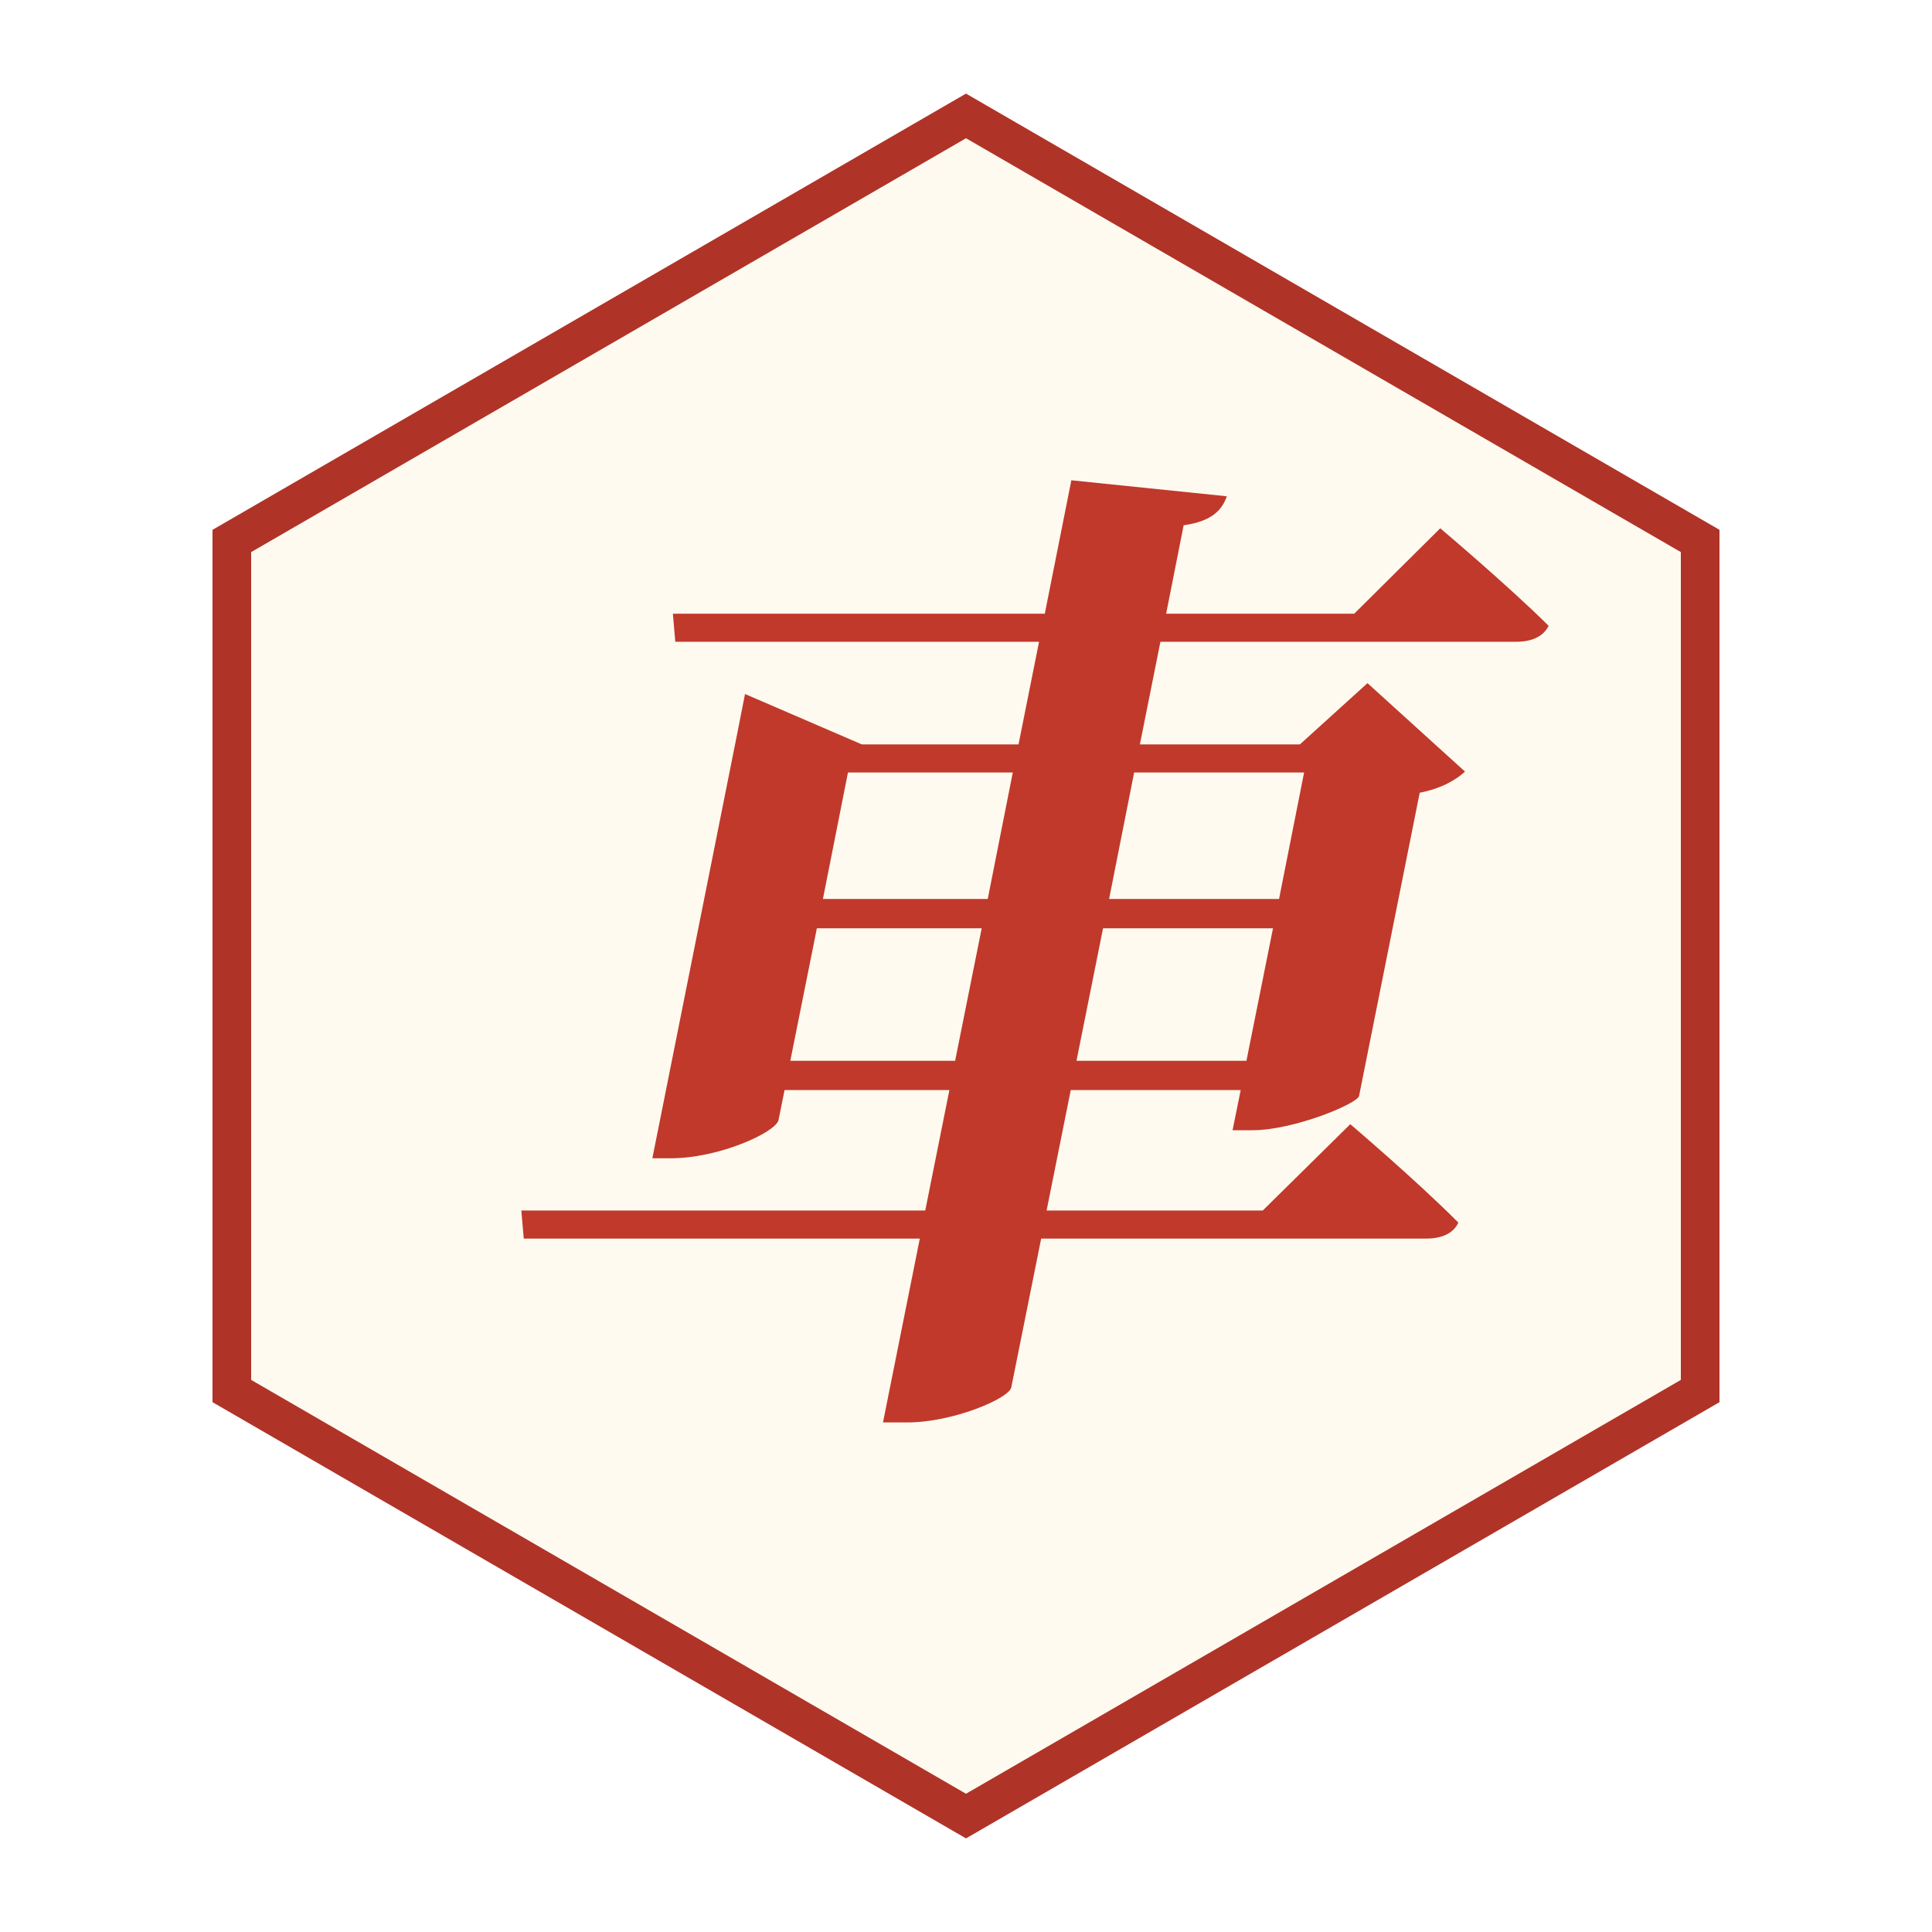
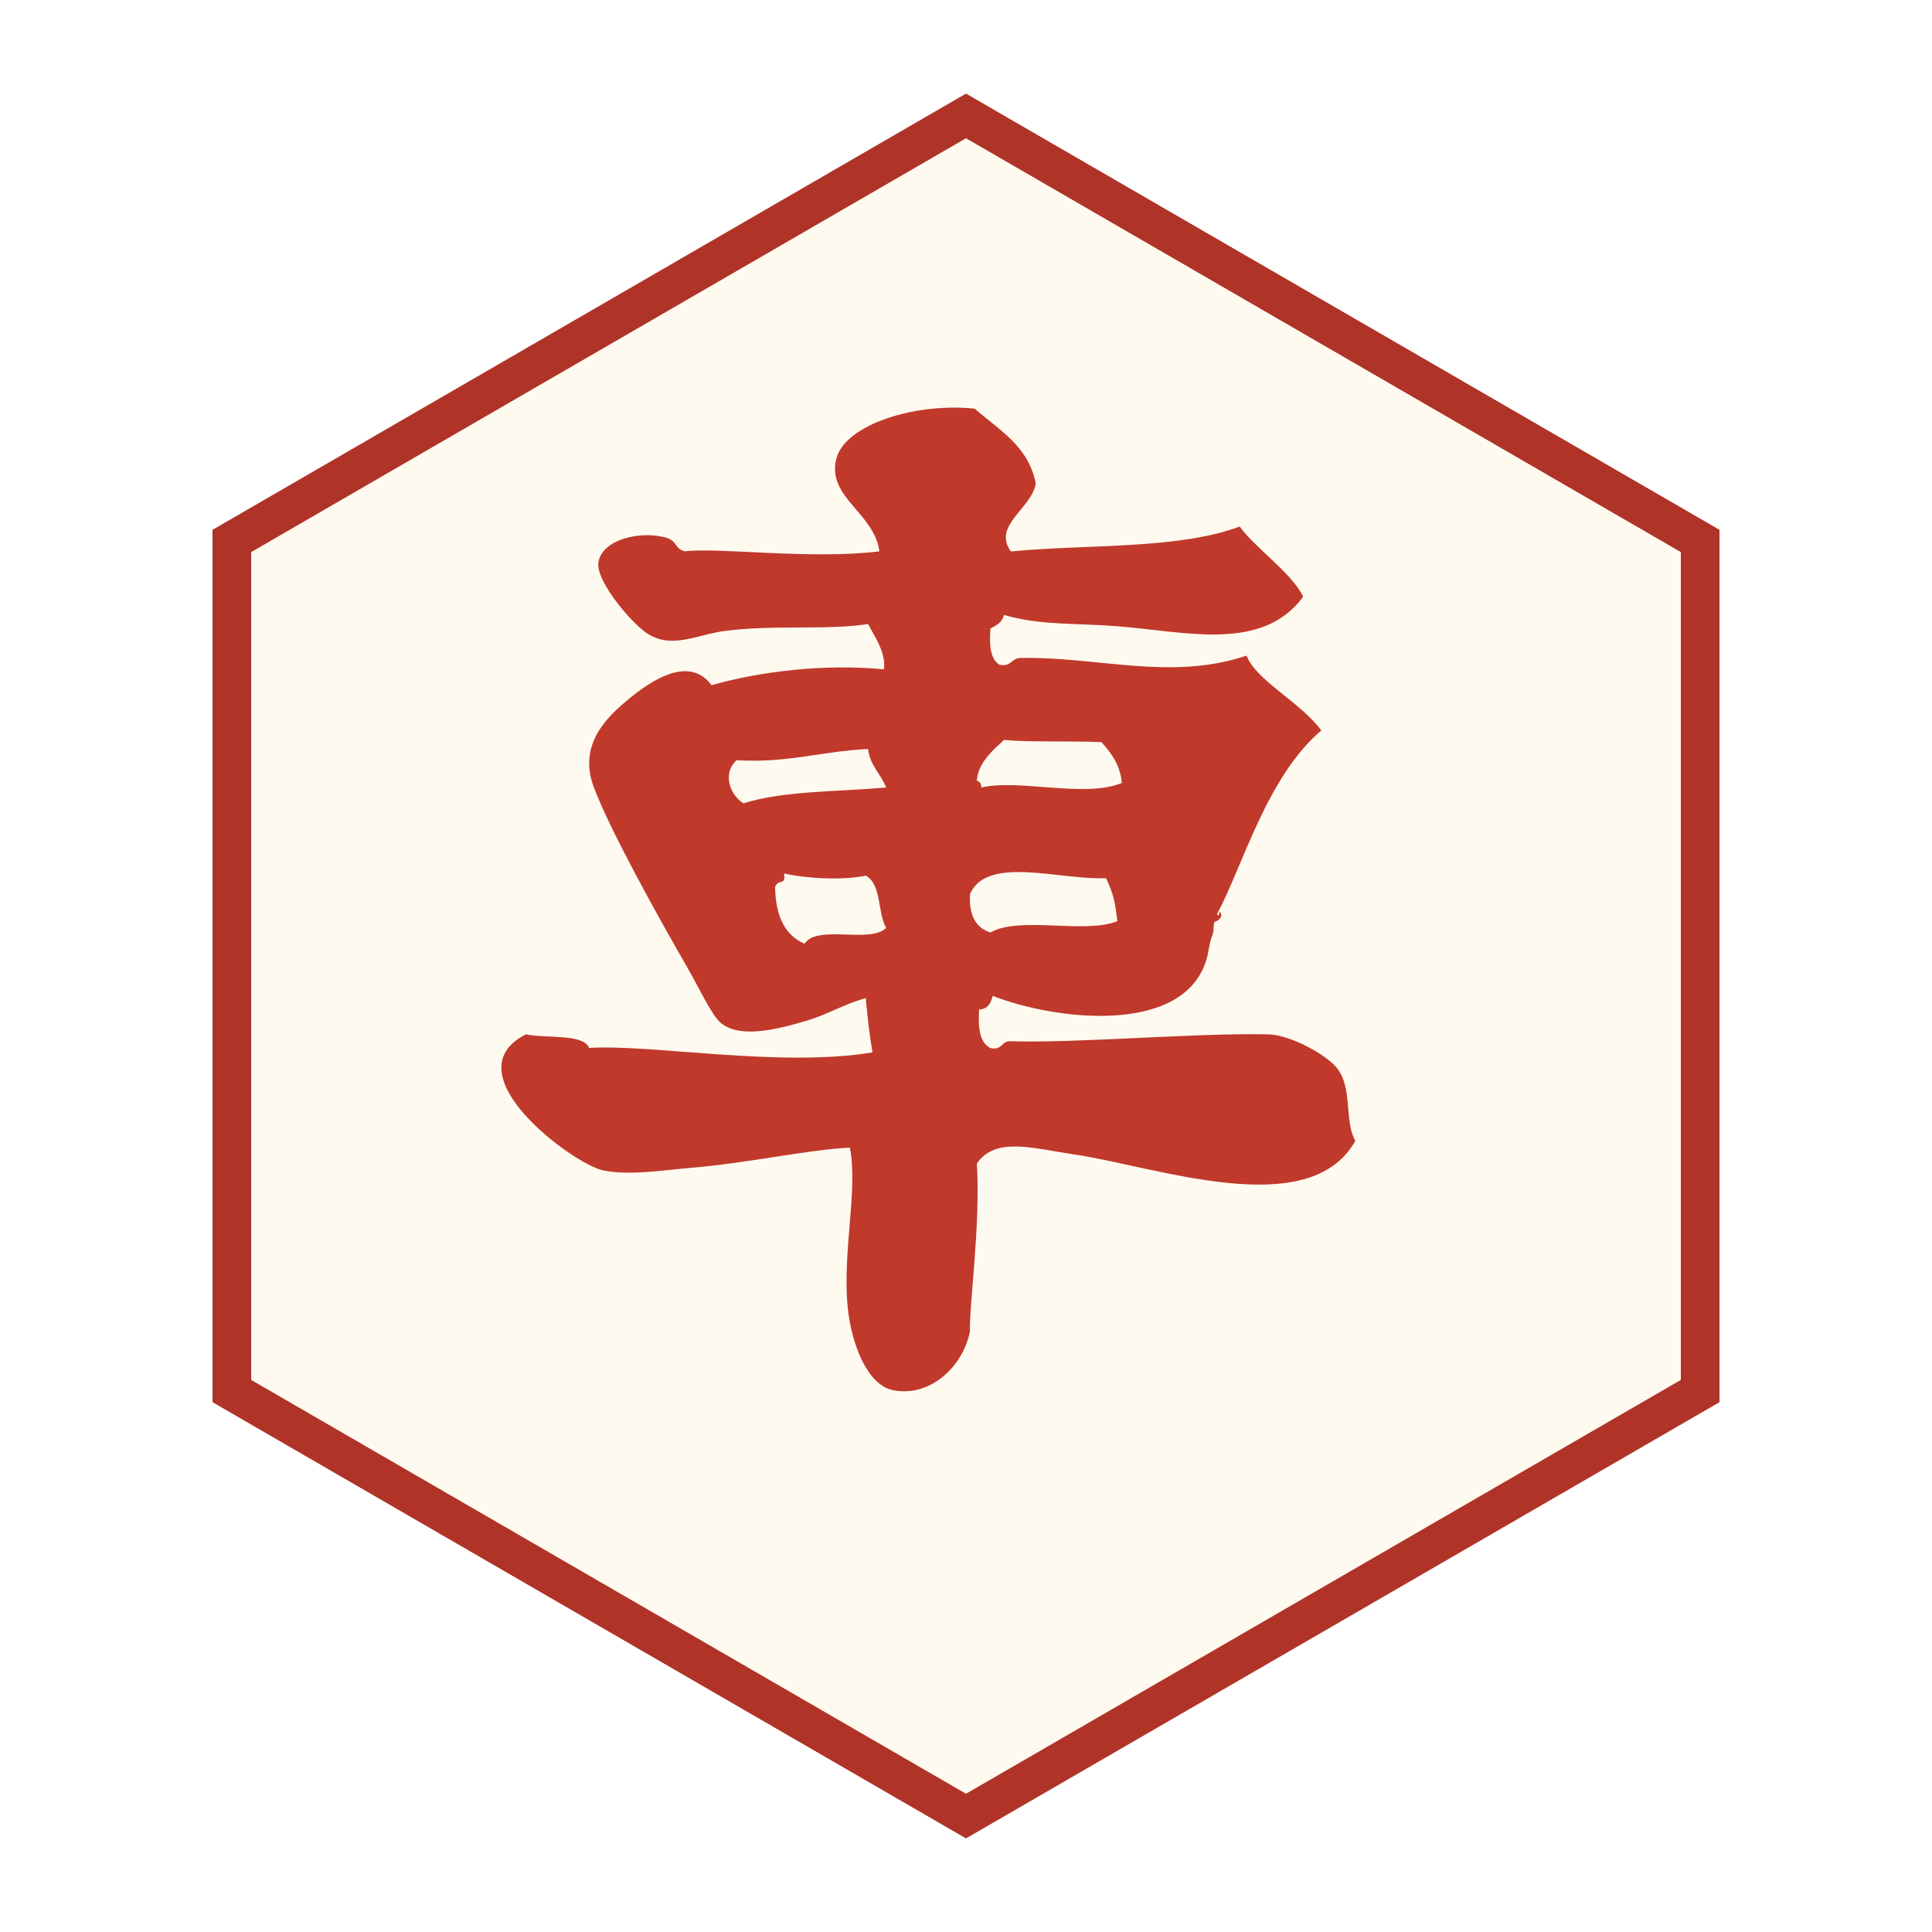
<svg xmlns="http://www.w3.org/2000/svg" viewBox="0 0 100 100" width="256" height="256">
+   <defs>
+     <clipPath id="piece-clip">
+       <polygon points="50,10 84,30 84,70 50,90 16,70 16,30" />
+     </clipPath>
+   </defs>
  <polygon points="50,6 88,28 88,72 50,94 12,72 12,28" fill="#fffaf0" stroke="#b03328" stroke-width="2" />
-   <text x="50" y="69" font-family="KaiTi, STKaiti, Kaiti SC, AR PL UKai CN, Noto Serif CJK KR, serif" font-style="italic" font-weight="600" font-size="52" fill="#c0392b" text-anchor="middle">車</text>
+   <g clip-path="url(#piece-clip)">
+     <g transform="translate(50 50) scale(1.22) translate(-37.371 -37.135)">
+       <path d="M47.921,35.245c-0.073,0.172-0.022,0.391-0.091,0.563c-0.168,0.426-0.143,0.726-0.289,1.153     c-1.039,3.088-6.327,2.495-9.038,1.441c-0.08,0.308-0.201,0.565-0.578,0.577c-0.04,0.742,0.004,1.401,0.483,1.637     c0.457,0.104,0.464-0.238,0.768-0.289c3,0.091,8.01-0.37,11.059-0.289c0.867,0.021,2.408,0.834,2.883,1.438     c0.666,0.854,0.289,2.206,0.769,3.077c-1.946,3.487-8.448,1.087-11.921,0.578c-1.738-0.256-3.352-0.771-4.135,0.386     c0.165,2.594-0.34,6.113-0.289,7.112c-0.305,1.52-1.698,2.813-3.268,2.502c-1.127-0.223-1.787-2.06-1.926-3.56     c-0.22-2.342,0.45-4.984,0.096-6.729c-1.83,0.088-4.289,0.655-6.824,0.863c-1.127,0.096-2.565,0.33-3.655,0.1     c-1.248-0.268-6.506-4.113-3.269-5.771c0.875,0.187,2.422-0.044,2.689,0.578c2.602-0.172,8.102,0.842,12.021,0.188     c-0.133-0.729-0.213-1.516-0.289-2.306c-0.992,0.289-1.662,0.717-2.5,0.959c-0.893,0.256-2.762,0.845-3.651,0.095     c-0.388-0.322-0.94-1.528-1.446-2.396c-1.182-2.058-3.252-5.764-3.939-7.601c-0.594-1.589,0.267-2.679,1.152-3.462     c1.017-0.896,2.813-2.254,3.846-0.867c2.02-0.582,4.785-0.918,7.311-0.673c0.088-0.707-0.365-1.336-0.673-1.921     c-1.815,0.271-3.974,0.021-6.06,0.289c-1.24,0.157-2.371,0.859-3.461,0c-0.77-0.611-2.017-2.185-1.922-2.888     c0.133-1.013,1.84-1.376,2.883-1.063c0.479,0.146,0.318,0.422,0.77,0.578c1.449-0.183,5.309,0.359,8.27,0     c-0.219-1.646-2.254-2.301-1.825-3.938c0.374-1.438,3.325-2.379,5.866-2.118c1.021,0.901,2.275,1.571,2.594,3.172     c-0.165,1.067-1.852,1.772-1.059,2.887c3.275-0.313,7.1-0.08,9.711-1.057c0.615,0.878,2.213,1.968,2.693,2.979     c-1.742,2.35-4.934,1.488-7.885,1.251c-1.725-0.139-3.271-0.028-4.809-0.479c-0.068,0.312-0.321,0.445-0.574,0.574     c-0.055,0.69-0.014,1.296,0.385,1.541c0.523,0.104,0.505-0.329,0.959-0.289c3.189-0.06,6.327,0.979,9.521-0.101     c0.401,1.056,2.297,1.983,3.172,3.175c-2.332,1.979-3.367,5.854-4.424,7.784c0.051,0.15,0.103,0.011,0.099-0.095     C48.386,35.054,47.921,35.31,47.921,35.245z M43.79,35.233c-0.091-0.834-0.165-1.159-0.479-1.825     c-1.972,0.088-5.046-0.979-5.77,0.673c-0.049,0.882,0.234,1.435,0.867,1.632C39.65,35.002,42.396,35.793,43.79,35.233z      M43.984,29.368c-0.078-0.79-0.459-1.273-0.867-1.73c-1.299-0.059-3.213,0.008-4.135-0.096c-0.285,0.293-1.099,0.886-1.152,1.731     c0.121,0.04,0.197,0.124,0.189,0.288C39.67,29.192,42.414,30.019,43.984,29.368z M33.984,35.522     c-0.375-0.654-0.188-1.866-0.867-2.219c-1.01,0.209-2.551,0.117-3.463-0.095c0.074,0.567-0.24,0.188-0.383,0.578     c0.021,1.196,0.395,2.038,1.25,2.404C31.064,35.358,33.281,36.2,33.984,35.522z M33.984,29.563     c-0.225-0.574-0.682-0.924-0.77-1.637c-2.098,0.117-3.389,0.604-5.577,0.479c-0.604,0.556-0.3,1.444,0.286,1.829     C29.633,29.697,31.924,29.745,33.984,29.563z" fill="#c0392b" />
+     </g>
+   </g>
</svg>
